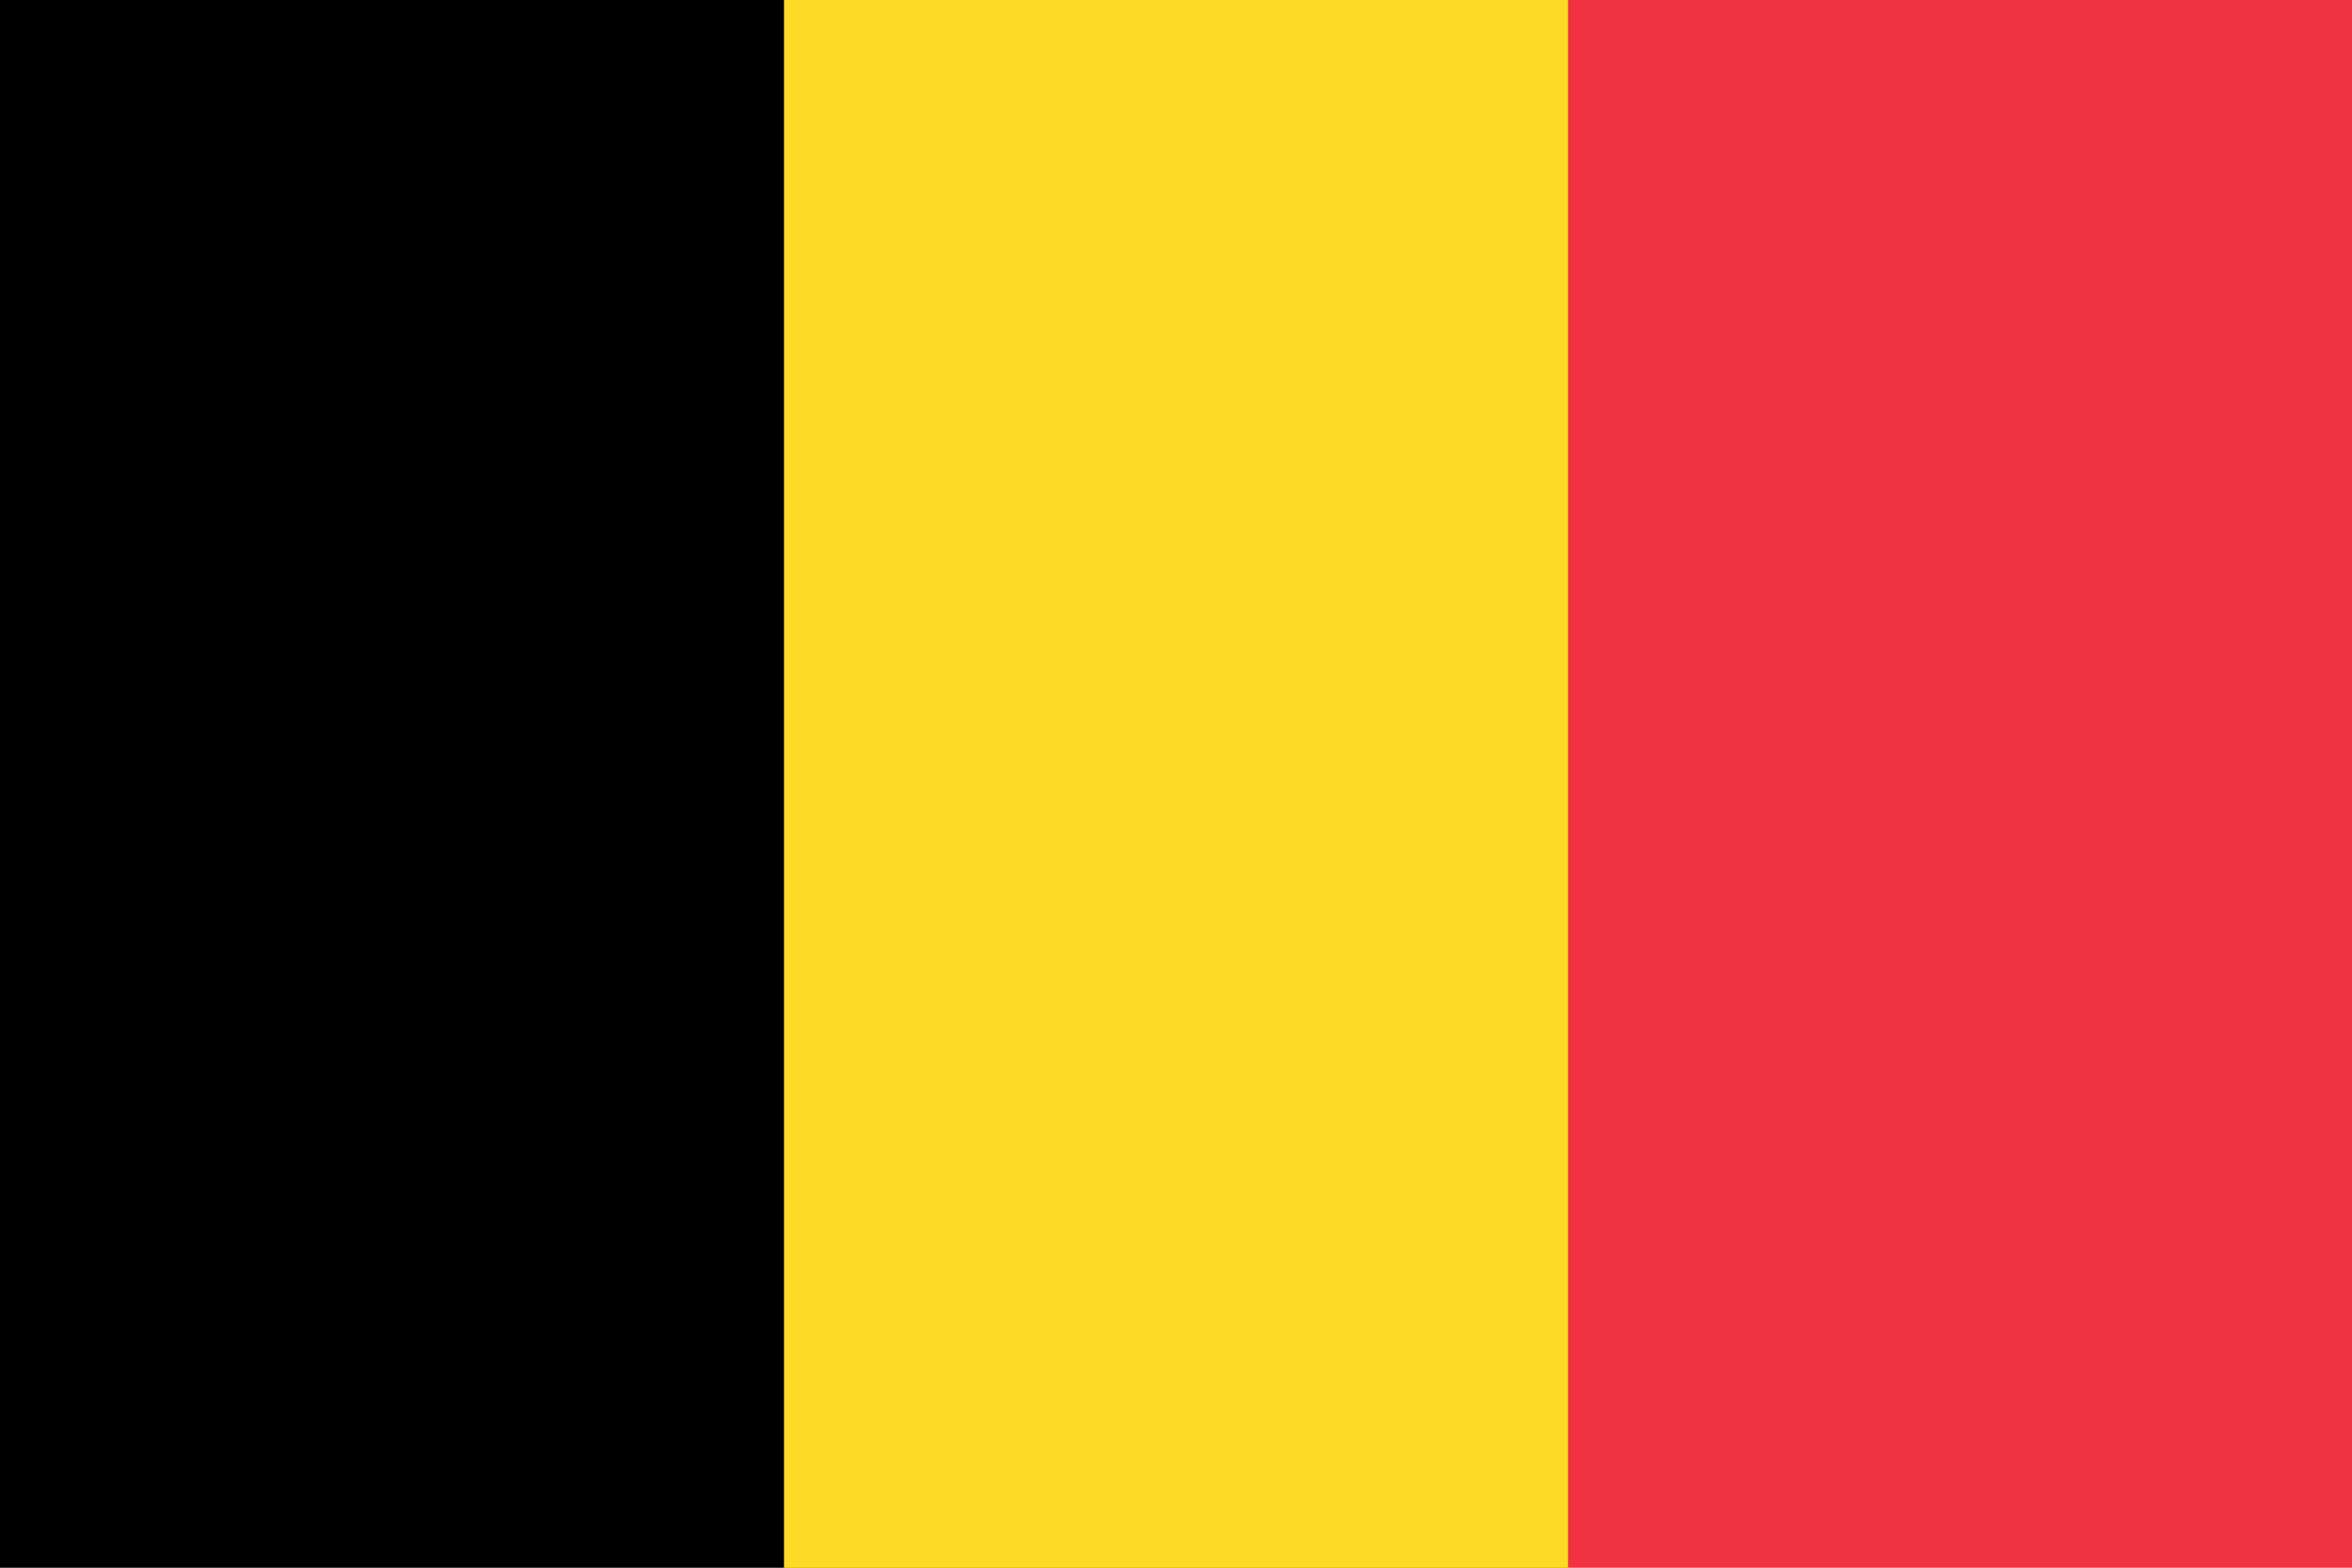
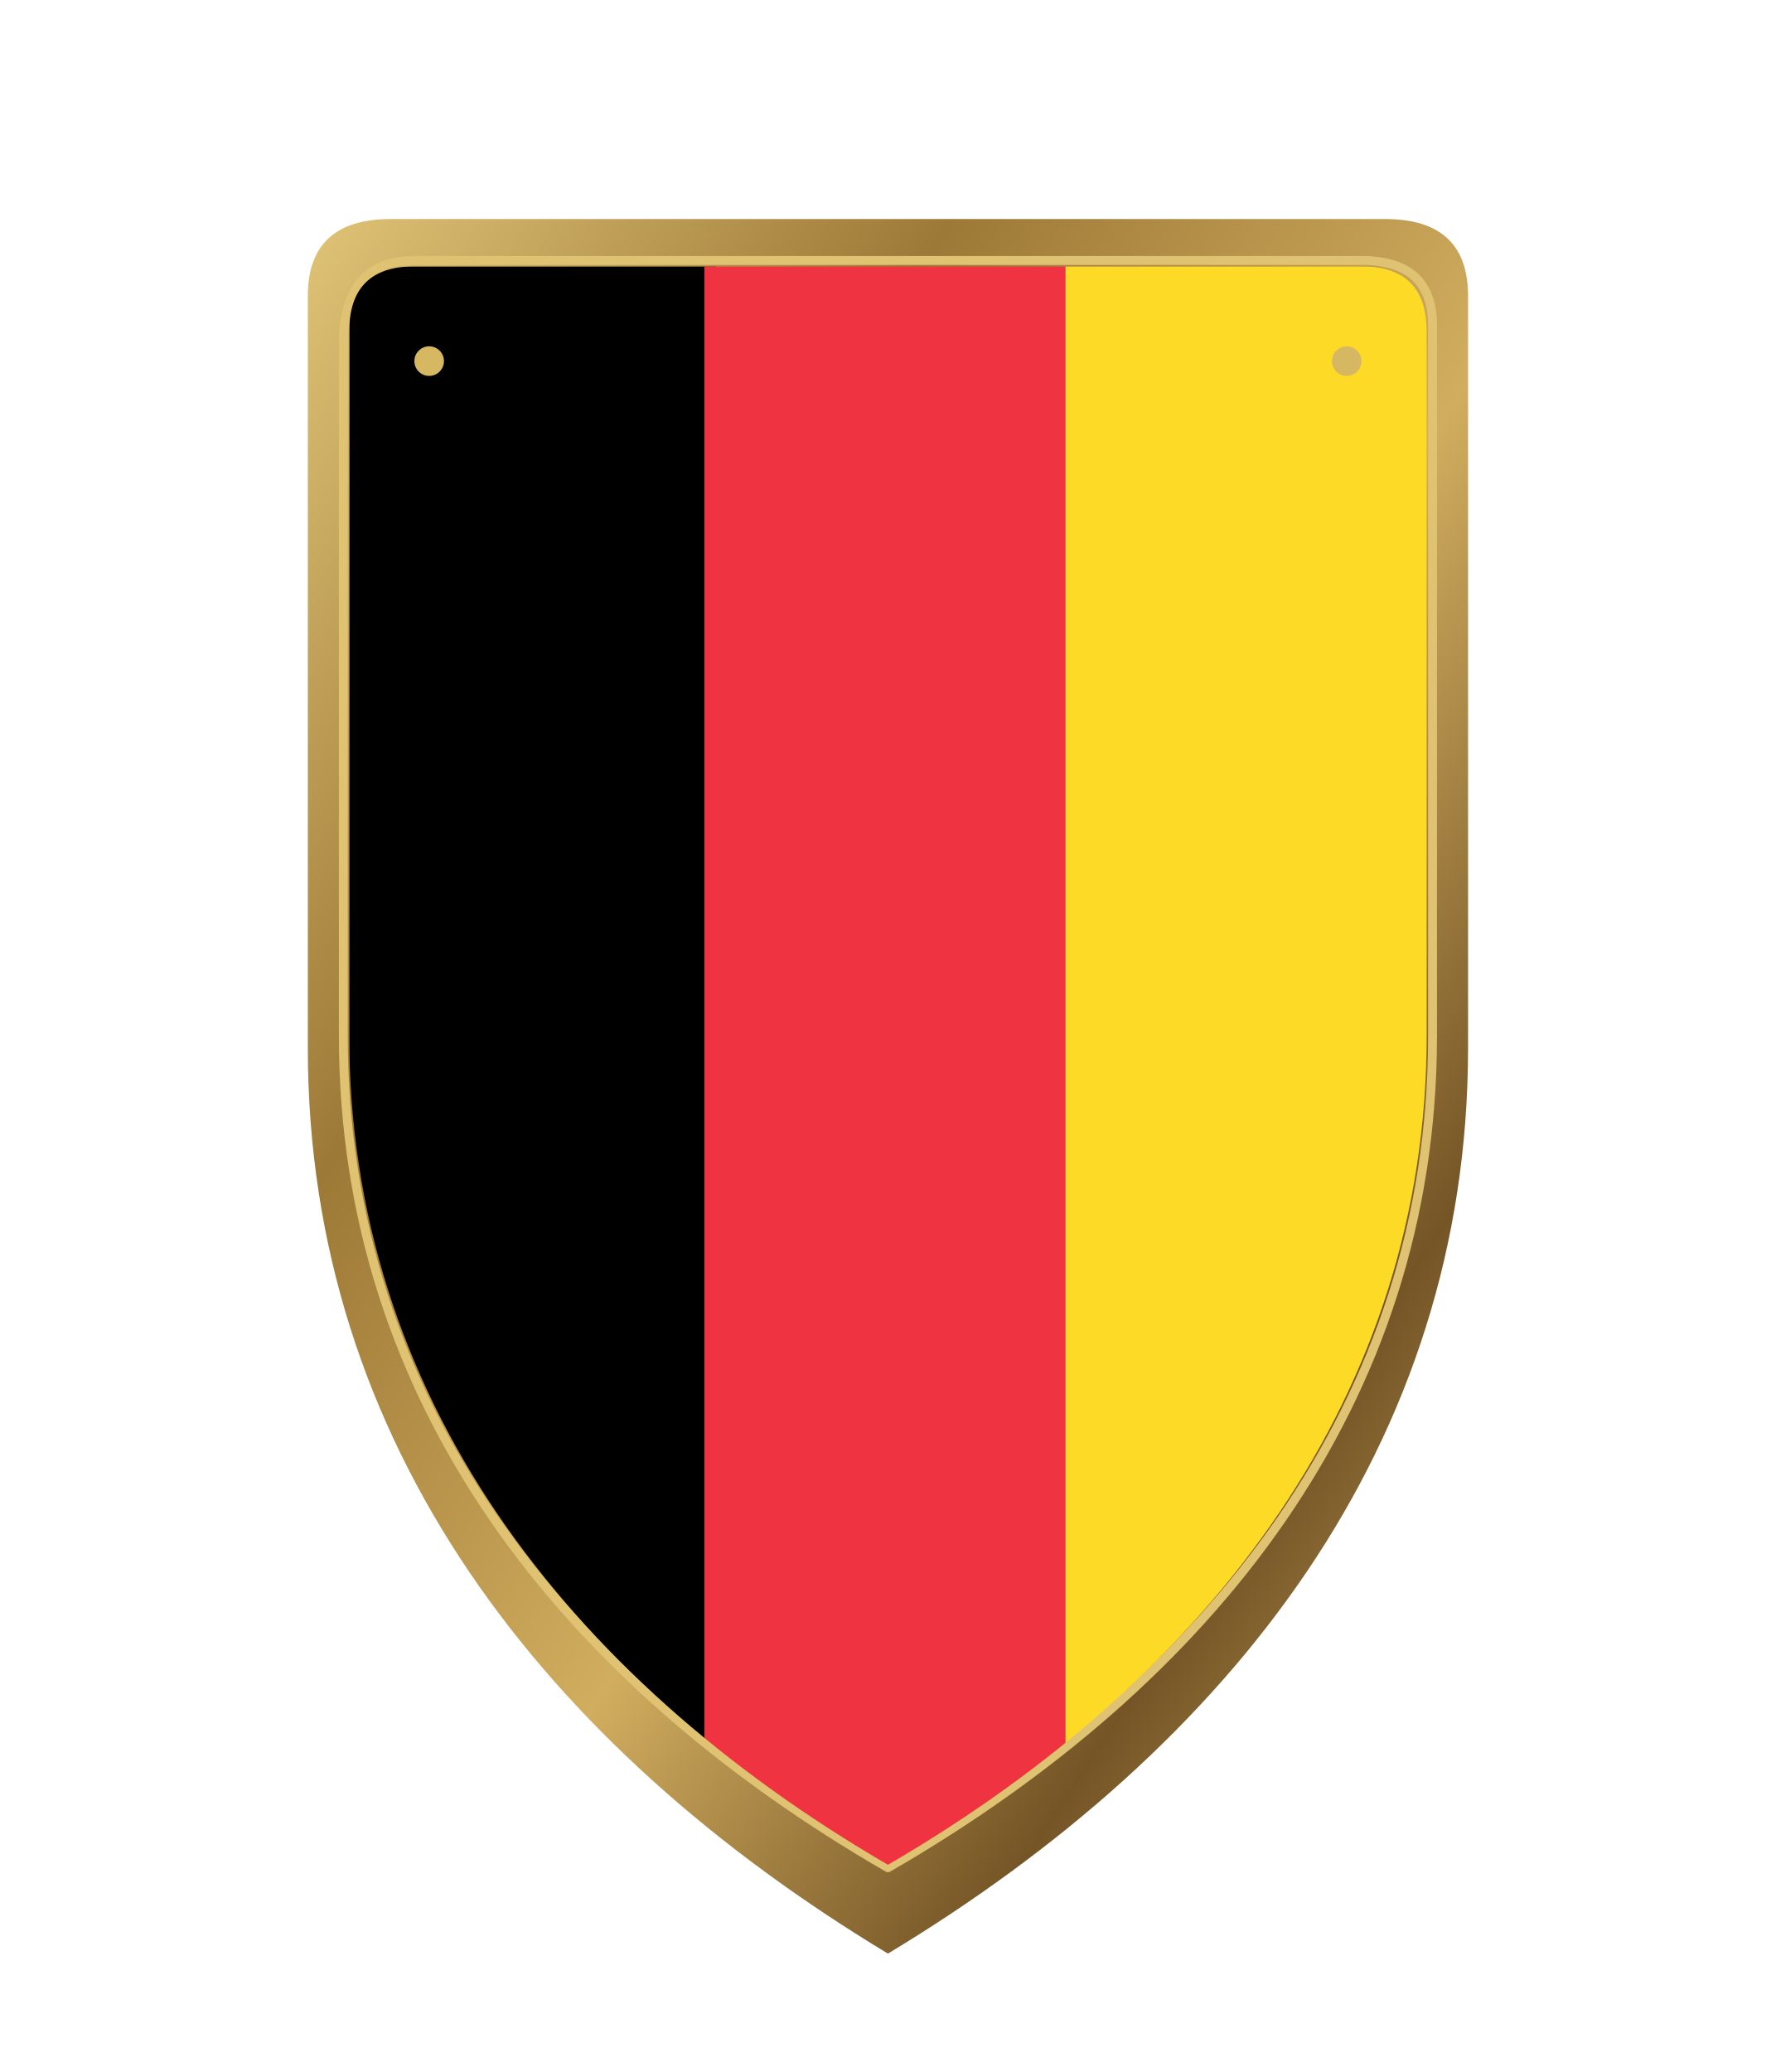
- <svg xmlns="http://www.w3.org/2000/svg" width="900" height="600">
-   <path fill="#ef3340" d="M0 0H900V600H0z" />
-   <path fill="#fdda25" d="M0 0H600V600H0z" />
-   <path d="M0 0H300V600H0z" />
+ <svg xmlns="http://www.w3.org/2000/svg" viewBox="0 0 600 700" width="600" height="700">
+   <defs>
+     <linearGradient id="antique-brass" x1="0%" y1="0%" x2="100%" y2="100%">
+       <stop offset="0%" stop-color="#e0c477" />
+       <stop offset="28%" stop-color="#9d7937" />
+       <stop offset="55%" stop-color="#d1ad5f" />
+       <stop offset="78%" stop-color="#755526" />
+       <stop offset="100%" stop-color="#c9a85d" />
+     </linearGradient>
+     <linearGradient id="dark-edge" x1="0%" y1="0%" x2="0%" y2="100%">
+       <stop offset="0%" stop-color="#40392f" />
+       <stop offset="100%" stop-color="#171916" />
+     </linearGradient>
+     <clipPath id="shield-clip">
+       <path d="         M 118 112         Q 118 90 140 90         L 460 90         Q 482 90 482 112         L 482 350         C 482 470 410 566 300 630         C 190 566 118 470 118 350         Z" />
+     </clipPath>
+   </defs>
+   <g id="shield" filter="url(#shield-shadow)">
+     <path id="shield-outer" d="             M 104 100             Q 104 74 132 74             L 468 74             Q 496 74 496 100             L 496 354             C 496 488 416 590 300 660             C 184 590 104 488 104 354             Z" fill="url(#antique-brass)" stroke="#3b2b16" stroke-width="0" stroke-linejoin="round" />
+     <path id="shield-recess" d="             M 116 116             Q 116 88 140 88             L 460 88             Q 484 88 484 110             L 484 350             C 484 474 409 568 300 631             C 191 568 116 474 116 350             Z" fill="#00000000" stroke="#dfc373" stroke-width="3" stroke-linejoin="round" />
+     <g id="flag-art" clip-path="url(#shield-clip)" filter="url(#paper-grain)">
+       <rect x="118" y="90" width="124" height="540" fill="#000" />
+       <rect x="238" y="90" width="124" height="540" fill="#ef3340" />
+       <rect x="360" y="90" width="124" height="540" fill="#fdda25" />
+     </g>
+     <g fill="#d6b863" stroke="#4b351a" stroke-width="0">
+       <circle cx="145" cy="122" r="5" />
+       <circle cx="455" cy="122" r="5" />
+     </g>
+   </g>
</svg>
